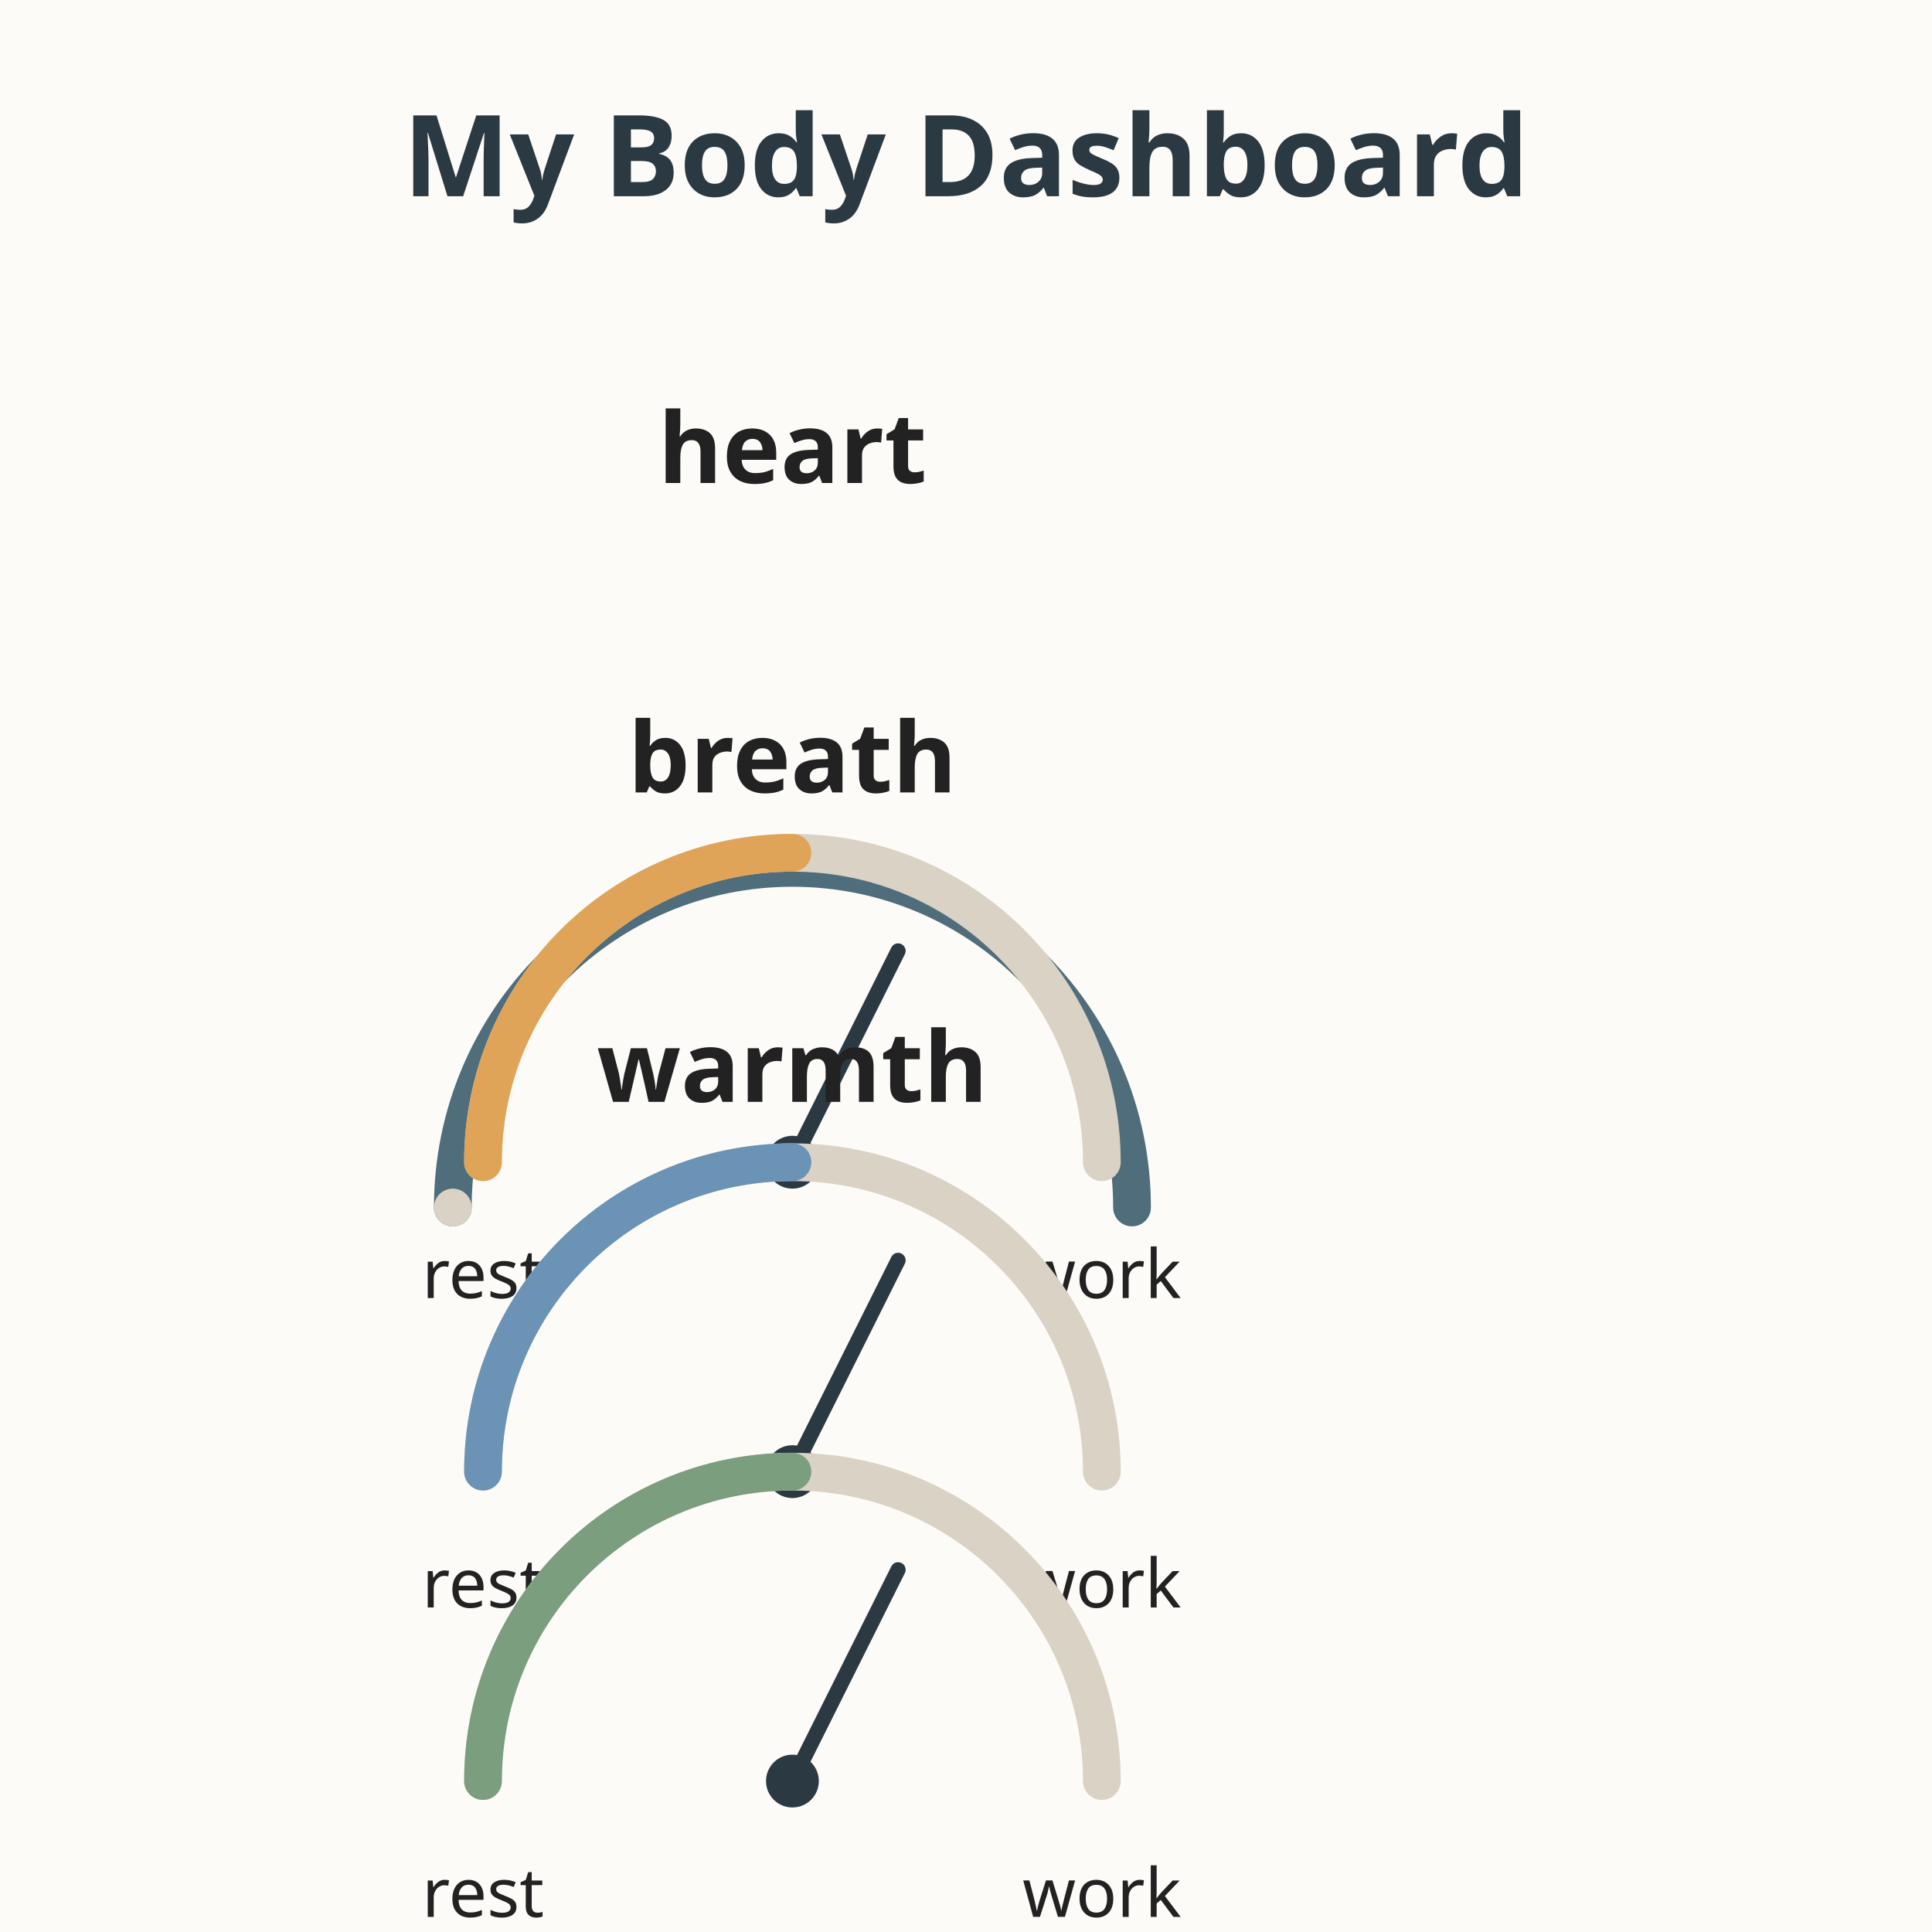
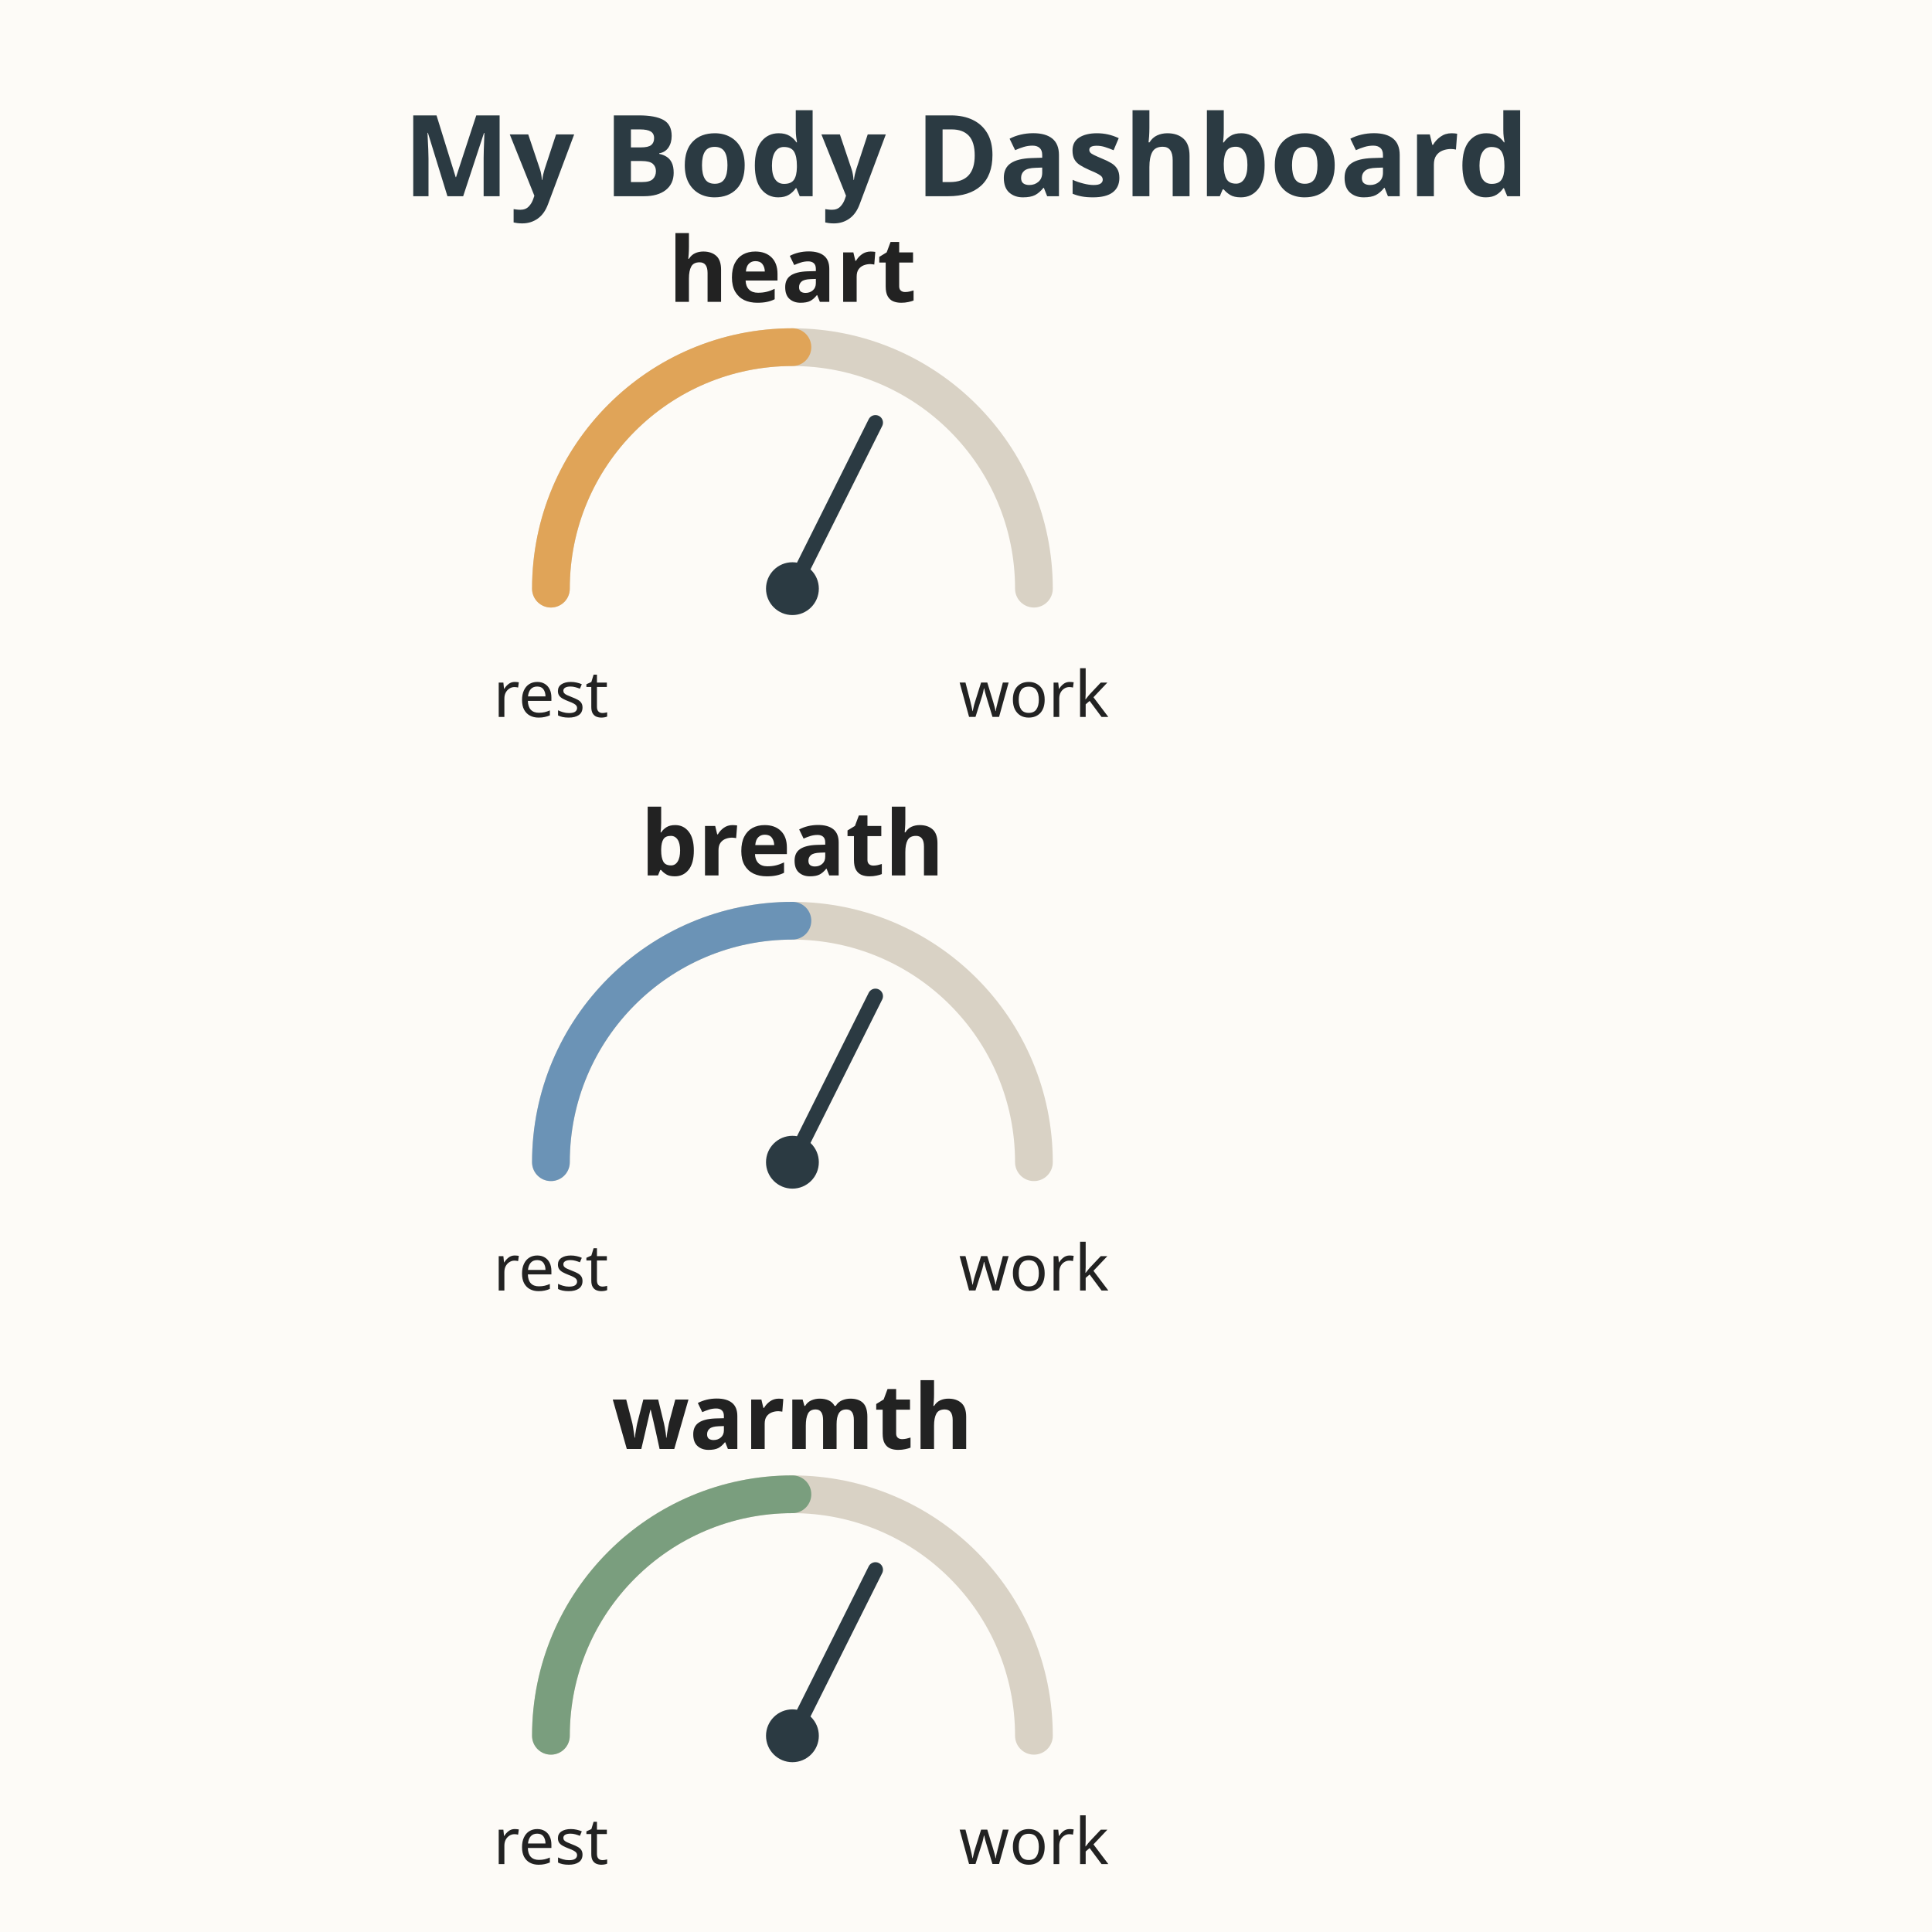
<svg xmlns="http://www.w3.org/2000/svg" viewBox="0 0 512 512" role="img" aria-labelledby="title-L-04-002-05-my-body-dashboard desc-L-04-002-05-my-body-dashboard">
  <rect width="512" height="512" fill="#fdfbf7" />
  <text x="256" y="52" text-anchor="middle" font-family="sans-serif" font-size="30" font-weight="bold" fill="#2b3a42">My Body Dashboard</text>
  <g>
-     <path d="M120 320 A 90 90 0 0 1 300 320" fill="none" stroke="#4f6d7a" stroke-width="10" stroke-linecap="round" />
-     <path d="M120 320 A 90 90 0 0 1 300 320" fill="none" stroke="#d9d2c5" stroke-width="10" stroke-linecap="round" stroke-dasharray="0 1000" />
+     <text x="210" y="80" text-anchor="middle" font-family="sans-serif" font-size="24" font-weight="bold" fill="#222222">heart</text>
+     <path d="M146 156 A 64 64 0 0 1 274 156" fill="none" stroke="#d9d2c5" stroke-width="10" stroke-linecap="round" />
+     <path d="M146 156 A 64 64 0 0 1 210 92" fill="none" stroke="#e0a458" stroke-width="10" stroke-linecap="round" />
+     <line x1="210" y1="156" x2="232" y2="112" stroke="#2b3a42" stroke-width="4" stroke-linecap="round" />
+     <circle cx="210" cy="156" r="7" fill="#2b3a42" />
+     <text x="146" y="190" text-anchor="middle" font-family="sans-serif" font-size="17" fill="#222222">rest</text>
+     <text x="274" y="190" text-anchor="middle" font-family="sans-serif" font-size="17" fill="#222222">work</text>
  </g>
  <g>
-     <text x="210" y="128" text-anchor="middle" font-family="sans-serif" font-size="26" font-weight="bold" fill="#222222">heart</text>
-     <path d="M128 308 A 82 82 0 0 1 292 308" fill="none" stroke="#d9d2c5" stroke-width="10" stroke-linecap="round" />
-     <path d="M128 308 A 82 82 0 0 1 210 226" fill="none" stroke="#e0a458" stroke-width="10" stroke-linecap="round" />
-     <line x1="210" y1="308" x2="238" y2="252" stroke="#2b3a42" stroke-width="4" stroke-linecap="round" />
+     <text x="210" y="232" text-anchor="middle" font-family="sans-serif" font-size="24" font-weight="bold" fill="#222222">breath</text>
+     <path d="M146 308 A 64 64 0 0 1 274 308" fill="none" stroke="#d9d2c5" stroke-width="10" stroke-linecap="round" />
+     <path d="M146 308 A 64 64 0 0 1 210 244" fill="none" stroke="#6b93b6" stroke-width="10" stroke-linecap="round" />
+     <line x1="210" y1="308" x2="232" y2="264" stroke="#2b3a42" stroke-width="4" stroke-linecap="round" />
    <circle cx="210" cy="308" r="7" fill="#2b3a42" />
-     <text x="128" y="344" text-anchor="middle" font-family="sans-serif" font-size="18" fill="#222222">rest</text>
-     <text x="292" y="344" text-anchor="middle" font-family="sans-serif" font-size="18" fill="#222222">work</text>
+     <text x="146" y="342" text-anchor="middle" font-family="sans-serif" font-size="17" fill="#222222">rest</text>
+     <text x="274" y="342" text-anchor="middle" font-family="sans-serif" font-size="17" fill="#222222">work</text>
  </g>
  <g>
-     <text x="210" y="210" text-anchor="middle" font-family="sans-serif" font-size="26" font-weight="bold" fill="#222222">breath</text>
-     <path d="M128 390 A 82 82 0 0 1 292 390" fill="none" stroke="#d9d2c5" stroke-width="10" stroke-linecap="round" />
-     <path d="M128 390 A 82 82 0 0 1 210 308" fill="none" stroke="#6b93b6" stroke-width="10" stroke-linecap="round" />
-     <line x1="210" y1="390" x2="238" y2="334" stroke="#2b3a42" stroke-width="4" stroke-linecap="round" />
-     <circle cx="210" cy="390" r="7" fill="#2b3a42" />
-     <text x="128" y="426" text-anchor="middle" font-family="sans-serif" font-size="18" fill="#222222">rest</text>
-     <text x="292" y="426" text-anchor="middle" font-family="sans-serif" font-size="18" fill="#222222">work</text>
-   </g>
-   <g>
-     <text x="210" y="292" text-anchor="middle" font-family="sans-serif" font-size="26" font-weight="bold" fill="#222222">warmth</text>
-     <path d="M128 472 A 82 82 0 0 1 292 472" fill="none" stroke="#d9d2c5" stroke-width="10" stroke-linecap="round" />
-     <path d="M128 472 A 82 82 0 0 1 210 390" fill="none" stroke="#7a9e7e" stroke-width="10" stroke-linecap="round" />
-     <line x1="210" y1="472" x2="238" y2="416" stroke="#2b3a42" stroke-width="4" stroke-linecap="round" />
-     <circle cx="210" cy="472" r="7" fill="#2b3a42" />
-     <text x="128" y="508" text-anchor="middle" font-family="sans-serif" font-size="18" fill="#222222">rest</text>
-     <text x="292" y="508" text-anchor="middle" font-family="sans-serif" font-size="18" fill="#222222">work</text>
+     <text x="210" y="384" text-anchor="middle" font-family="sans-serif" font-size="24" font-weight="bold" fill="#222222">warmth</text>
+     <path d="M146 460 A 64 64 0 0 1 274 460" fill="none" stroke="#d9d2c5" stroke-width="10" stroke-linecap="round" />
+     <path d="M146 460 A 64 64 0 0 1 210 396" fill="none" stroke="#7a9e7e" stroke-width="10" stroke-linecap="round" />
+     <line x1="210" y1="460" x2="232" y2="416" stroke="#2b3a42" stroke-width="4" stroke-linecap="round" />
+     <circle cx="210" cy="460" r="7" fill="#2b3a42" />
+     <text x="146" y="494" text-anchor="middle" font-family="sans-serif" font-size="17" fill="#222222">rest</text>
+     <text x="274" y="494" text-anchor="middle" font-family="sans-serif" font-size="17" fill="#222222">work</text>
  </g>
</svg>
